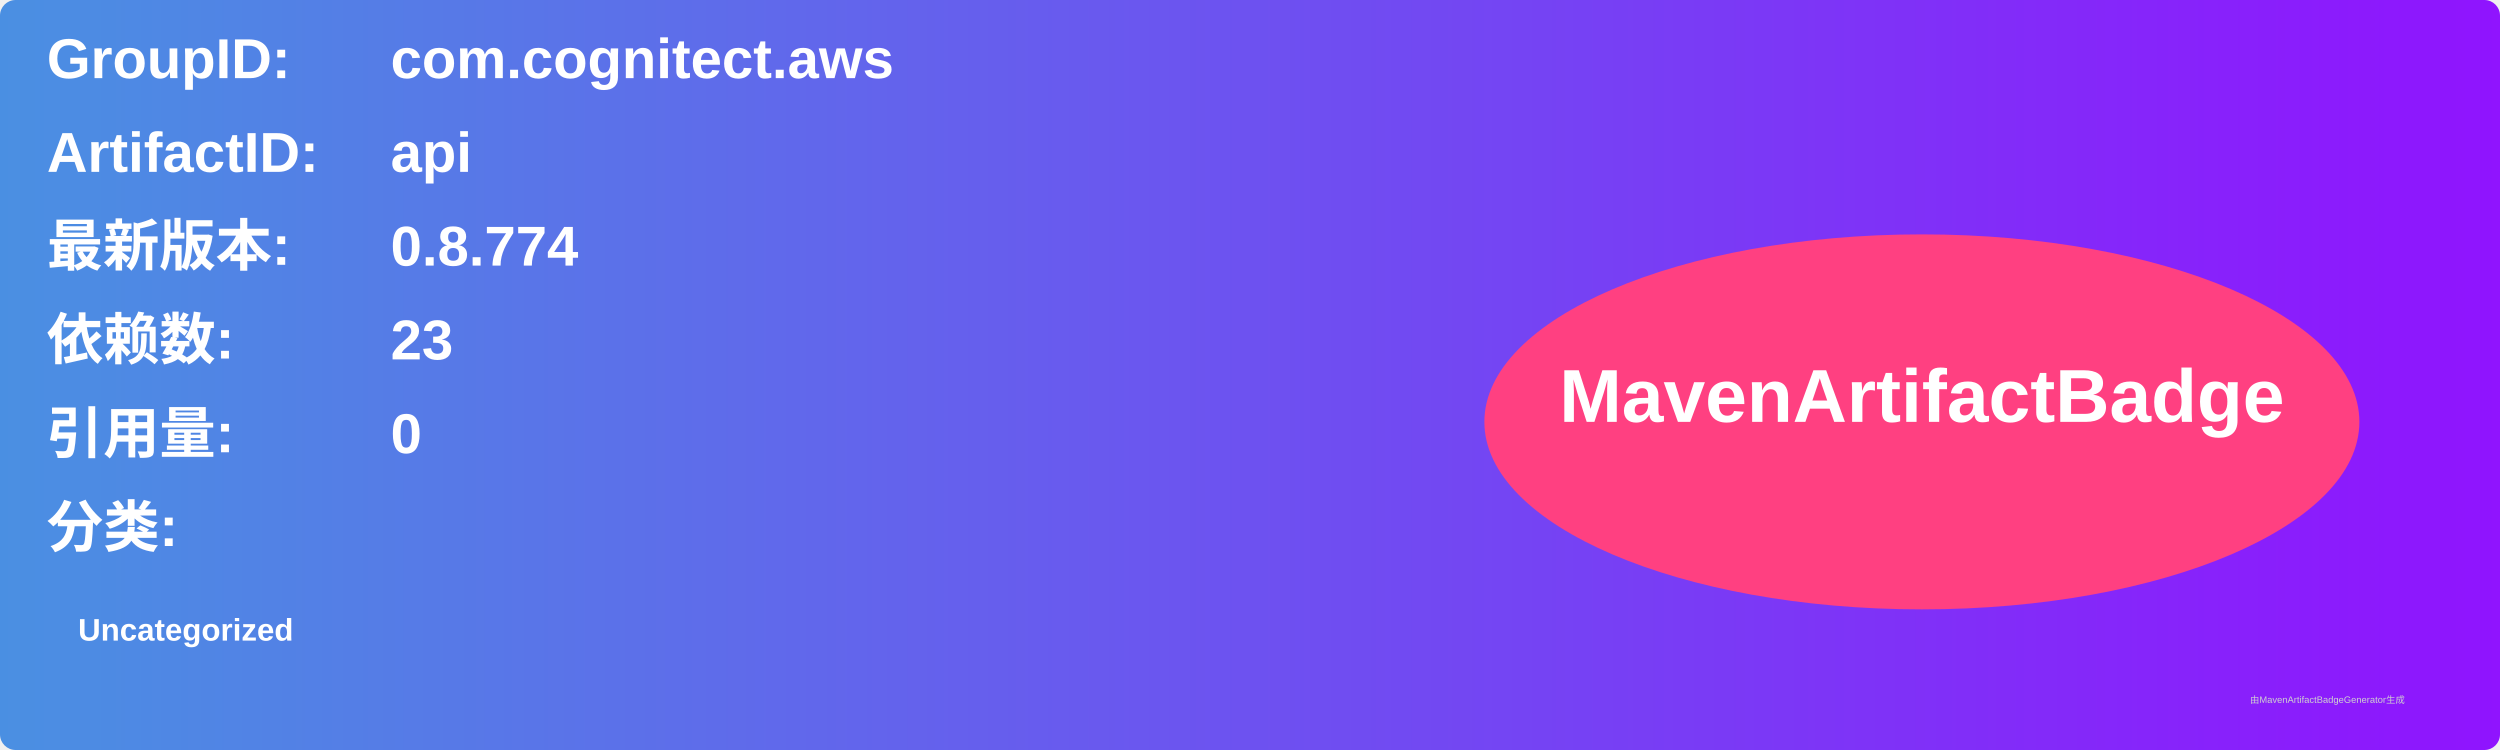
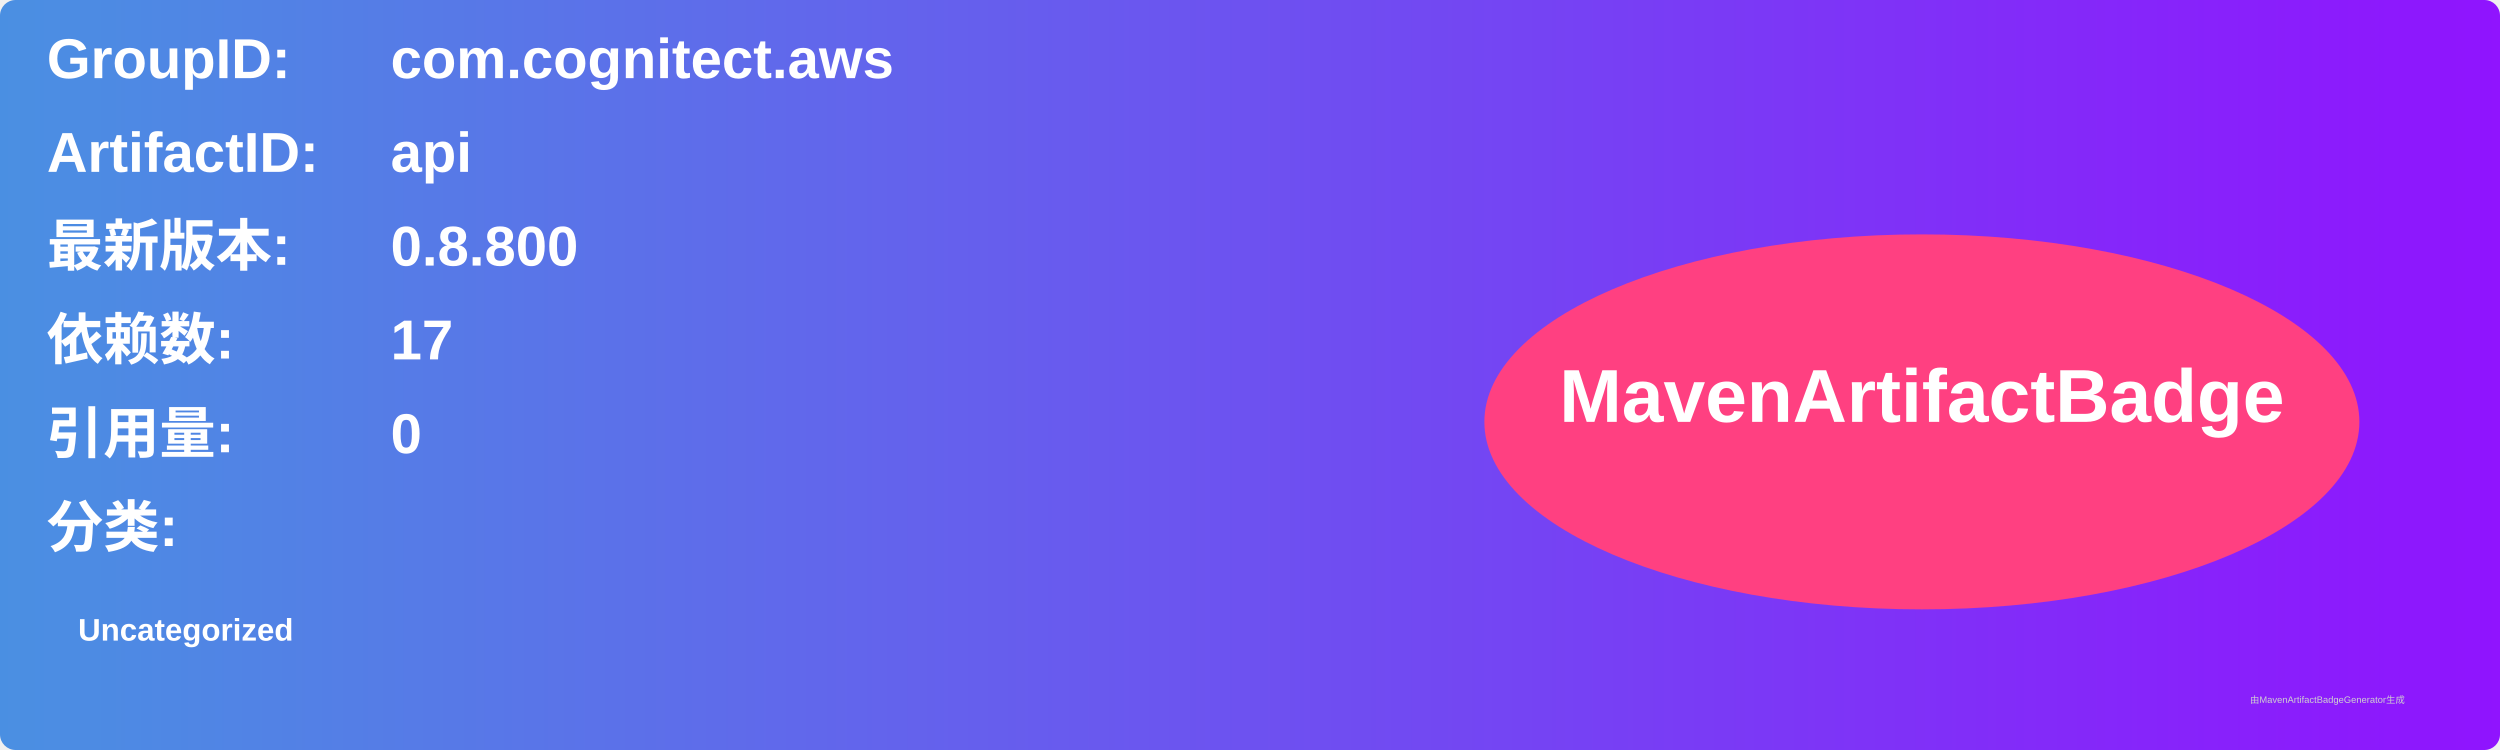
<svg xmlns="http://www.w3.org/2000/svg" width="800" height="240" viewBox="0 0 800 240">
  <linearGradient id="grad" x1="0%" y1="0%" x2="100%" y2="0%">
    <stop offset="0%" stop-color="#4a90e2" />
    <stop offset="100%" stop-color="#9013fe" />
  </linearGradient>
  <rect width="100%" height="100%" rx="5" ry="5" fill="url(#grad)" />
  <g transform="translate(15, 15)">
    <text x="0" y="10" font-family="Arial" font-size="18" fill="white" font-weight="bold" width="260">GroupID:</text>
    <text x="110" y="10" font-family="Arial" font-size="18" fill="white" font-weight="bold" width="460">com.cognitect.aws</text>
    <text x="0" y="40" font-family="Arial" font-size="18" fill="white" font-weight="bold" width="260">ArtifactID:</text>
    <text x="110" y="40" font-family="Arial" font-size="18" fill="white" font-weight="bold" width="460">api</text>
    <text x="0" y="70" font-family="Arial" font-size="18" fill="white" font-weight="bold">最新版本:</text>
    <text x="110" y="70" font-family="Arial" font-size="18" fill="white" font-weight="bold">
-       <tspan font-weight="bold">0.8.774</tspan>
+       <tspan font-weight="bold">0.8.800</tspan>
    </text>
    <text x="0" y="100" font-family="Arial" font-size="18" fill="white" font-weight="bold">依赖数: </text>
    <text x="110" y="100" font-family="Arial" font-size="18" fill="white">
-       <tspan font-weight="bold">23</tspan>
+       <tspan font-weight="bold">17</tspan>
    </text>
    <text x="0" y="130" font-family="Arial" font-size="18" fill="white" font-weight="bold">引用量: </text>
    <text x="110" y="130" font-family="Arial" font-size="18" fill="white">
      <tspan font-weight="bold">0</tspan>
    </text>
    <text x="0" y="160" font-family="Arial" font-size="18" fill="white" font-weight="bold">分类:</text>
    <text x="10" y="190" font-family="Arial" font-size="10" fill="white">
      <tspan font-weight="bold">Uncategorized</tspan>
    </text>
    <ellipse cx="600" cy="120" rx="140" ry="60" fill="#ff4081" />
    <text x="600" y="120" text-anchor="middle" font-family="Arial" font-size="24" fill="white" font-weight="bold">MavenArtifactBadge</text>
  </g>
  <text x="720" y="225" font-family="Arial" font-size="3" fill="#d0d0d0">由MavenArtifactBadgeGenerator生成</text>
</svg>
